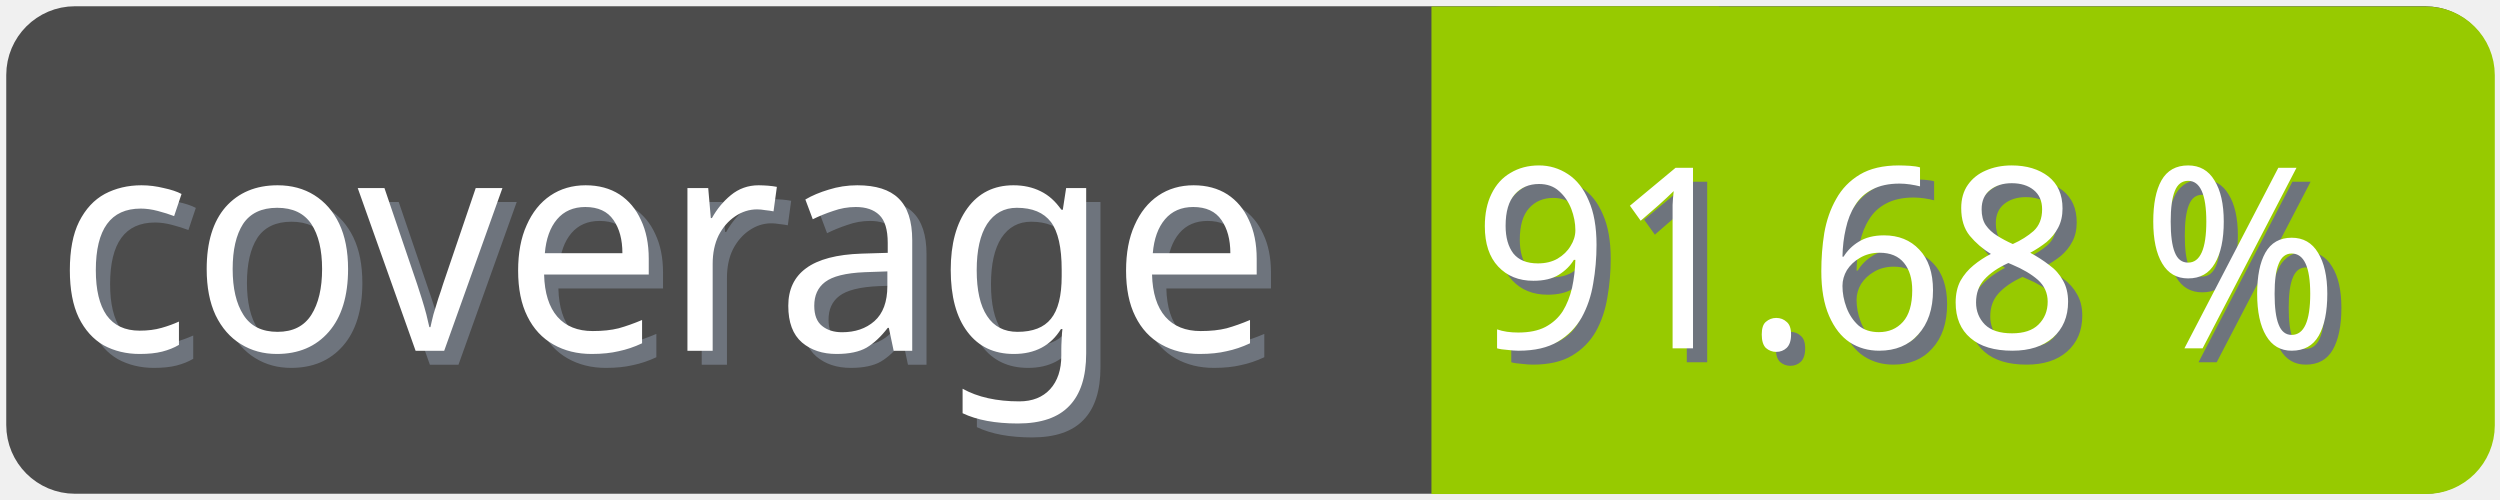
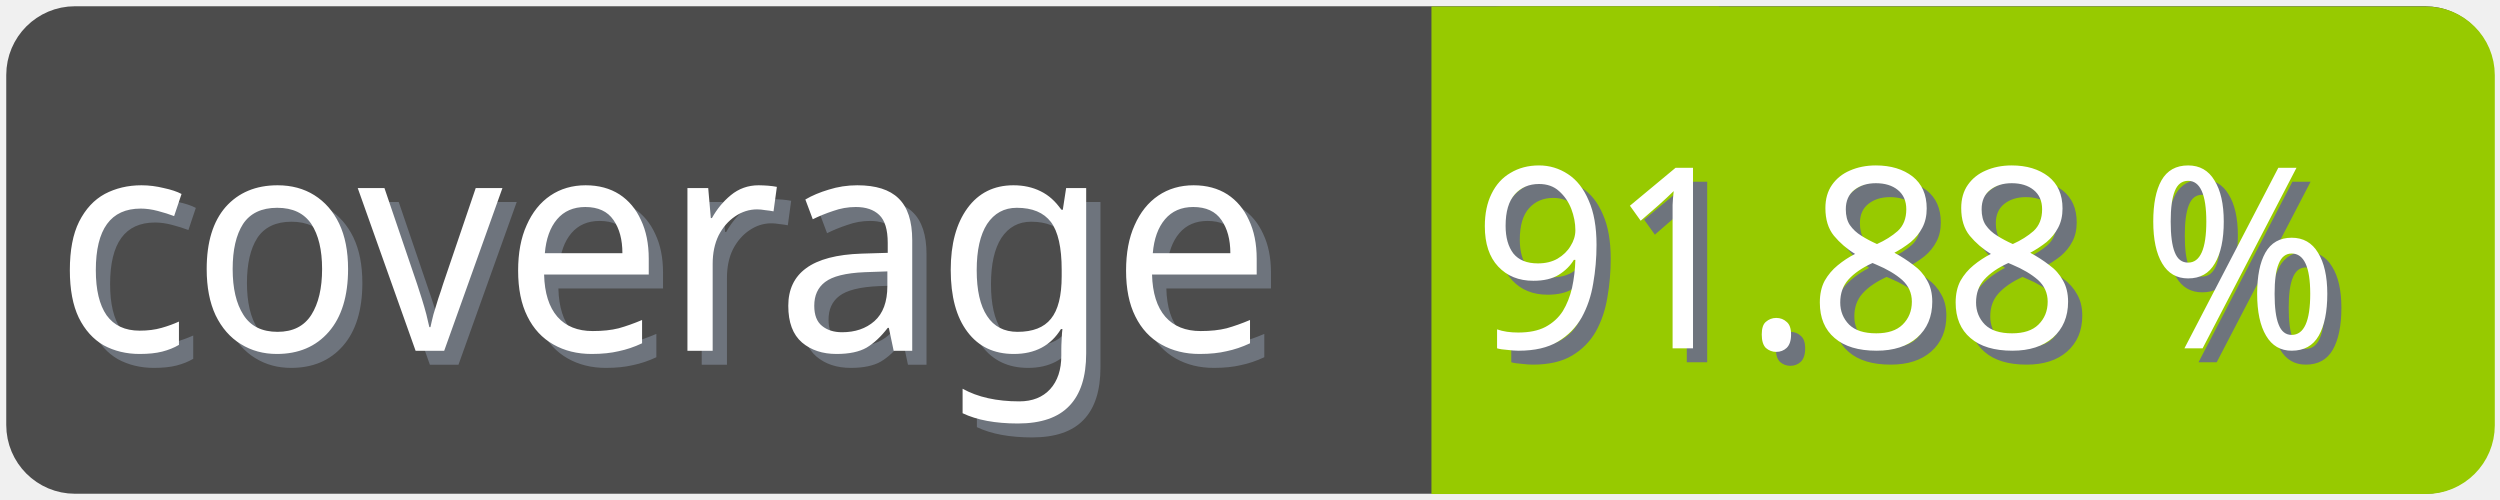
<svg xmlns="http://www.w3.org/2000/svg" width="100" height="20">
  <g>
    <rect fill="none" id="canvas_background" height="22" width="102" y="-1" x="-1" />
  </g>
  <g>
    <rect rx="2" id="svg_1" height="18" width="98" y="1" x="1" stroke-width="1.5" stroke="#4c4c4c" fill="#4c4c4c" />
    <text transform="matrix(0.95, 0, 0, 1.01133, 0.0809801, -0.0237383)" font-weight="normal" xml:space="preserve" text-anchor="start" font-family="'Trebuchet MS', Gadget, sans-serif" font-size="12" id="svg_8" y="14.45" x="2.8" stroke-width="0" stroke="#4c4c4c" fill="#6e747d">coverage</text>
    <text transform="matrix(0.95, 0, 0, 1.01133, 0.0809801, -0.0237383)" font-weight="normal" xml:space="preserve" text-anchor="start" font-family="'Trebuchet MS', Gadget, sans-serif" font-size="12" id="svg_3" y="13.9" x="2.2" stroke-width="0" stroke="#4c4c4c" fill="#ffffff">coverage</text>
    <rect rx="2" id="svg_5" height="18" width="40.905" y="1.011" x="58.137" stroke-width="1.5" stroke="#97ca00" fill="#97ca00" />
    <rect id="svg_7" height="18" width="10" y="1.011" x="58.008" stroke-width="1.5" stroke="#97ca00" fill="#97ca00" />
-     <text transform="matrix(0.95, 0, 0, 1.01133, 0.0809801, -0.0237383)" font-weight="normal" xml:space="preserve" text-anchor="end" font-family="'Trebuchet MS', Gadget, sans-serif" font-size="10" id="svg_10" y="14.35" x="99" stroke-width="0" stroke="#4c4c4c" fill="#6e747d">91.68 %</text>
-     <text transform="matrix(0.95, 0, 0, 1.01133, 0.0809801, -0.0237383)" font-weight="normal" xml:space="preserve" text-anchor="end" font-family="'Trebuchet MS', Gadget, sans-serif" font-size="10" id="svg_9" y="13.8" x="98.4" stroke-width="0" stroke="#4c4c4c" fill="#ffffff">91.68 %</text>
+     <text transform="matrix(0.95, 0, 0, 1.01133, 0.0809801, -0.0237383)" font-weight="normal" xml:space="preserve" text-anchor="end" font-family="'Trebuchet MS', Gadget, sans-serif" font-size="10" id="svg_10" y="14.35" x="99" stroke-width="0" stroke="#4c4c4c" fill="#6e747d">91.88 %</text>
+     <text transform="matrix(0.95, 0, 0, 1.01133, 0.0809801, -0.0237383)" font-weight="normal" xml:space="preserve" text-anchor="end" font-family="'Trebuchet MS', Gadget, sans-serif" font-size="10" id="svg_9" y="13.8" x="98.4" stroke-width="0" stroke="#4c4c4c" fill="#ffffff">91.88 %</text>
  </g>
</svg>
